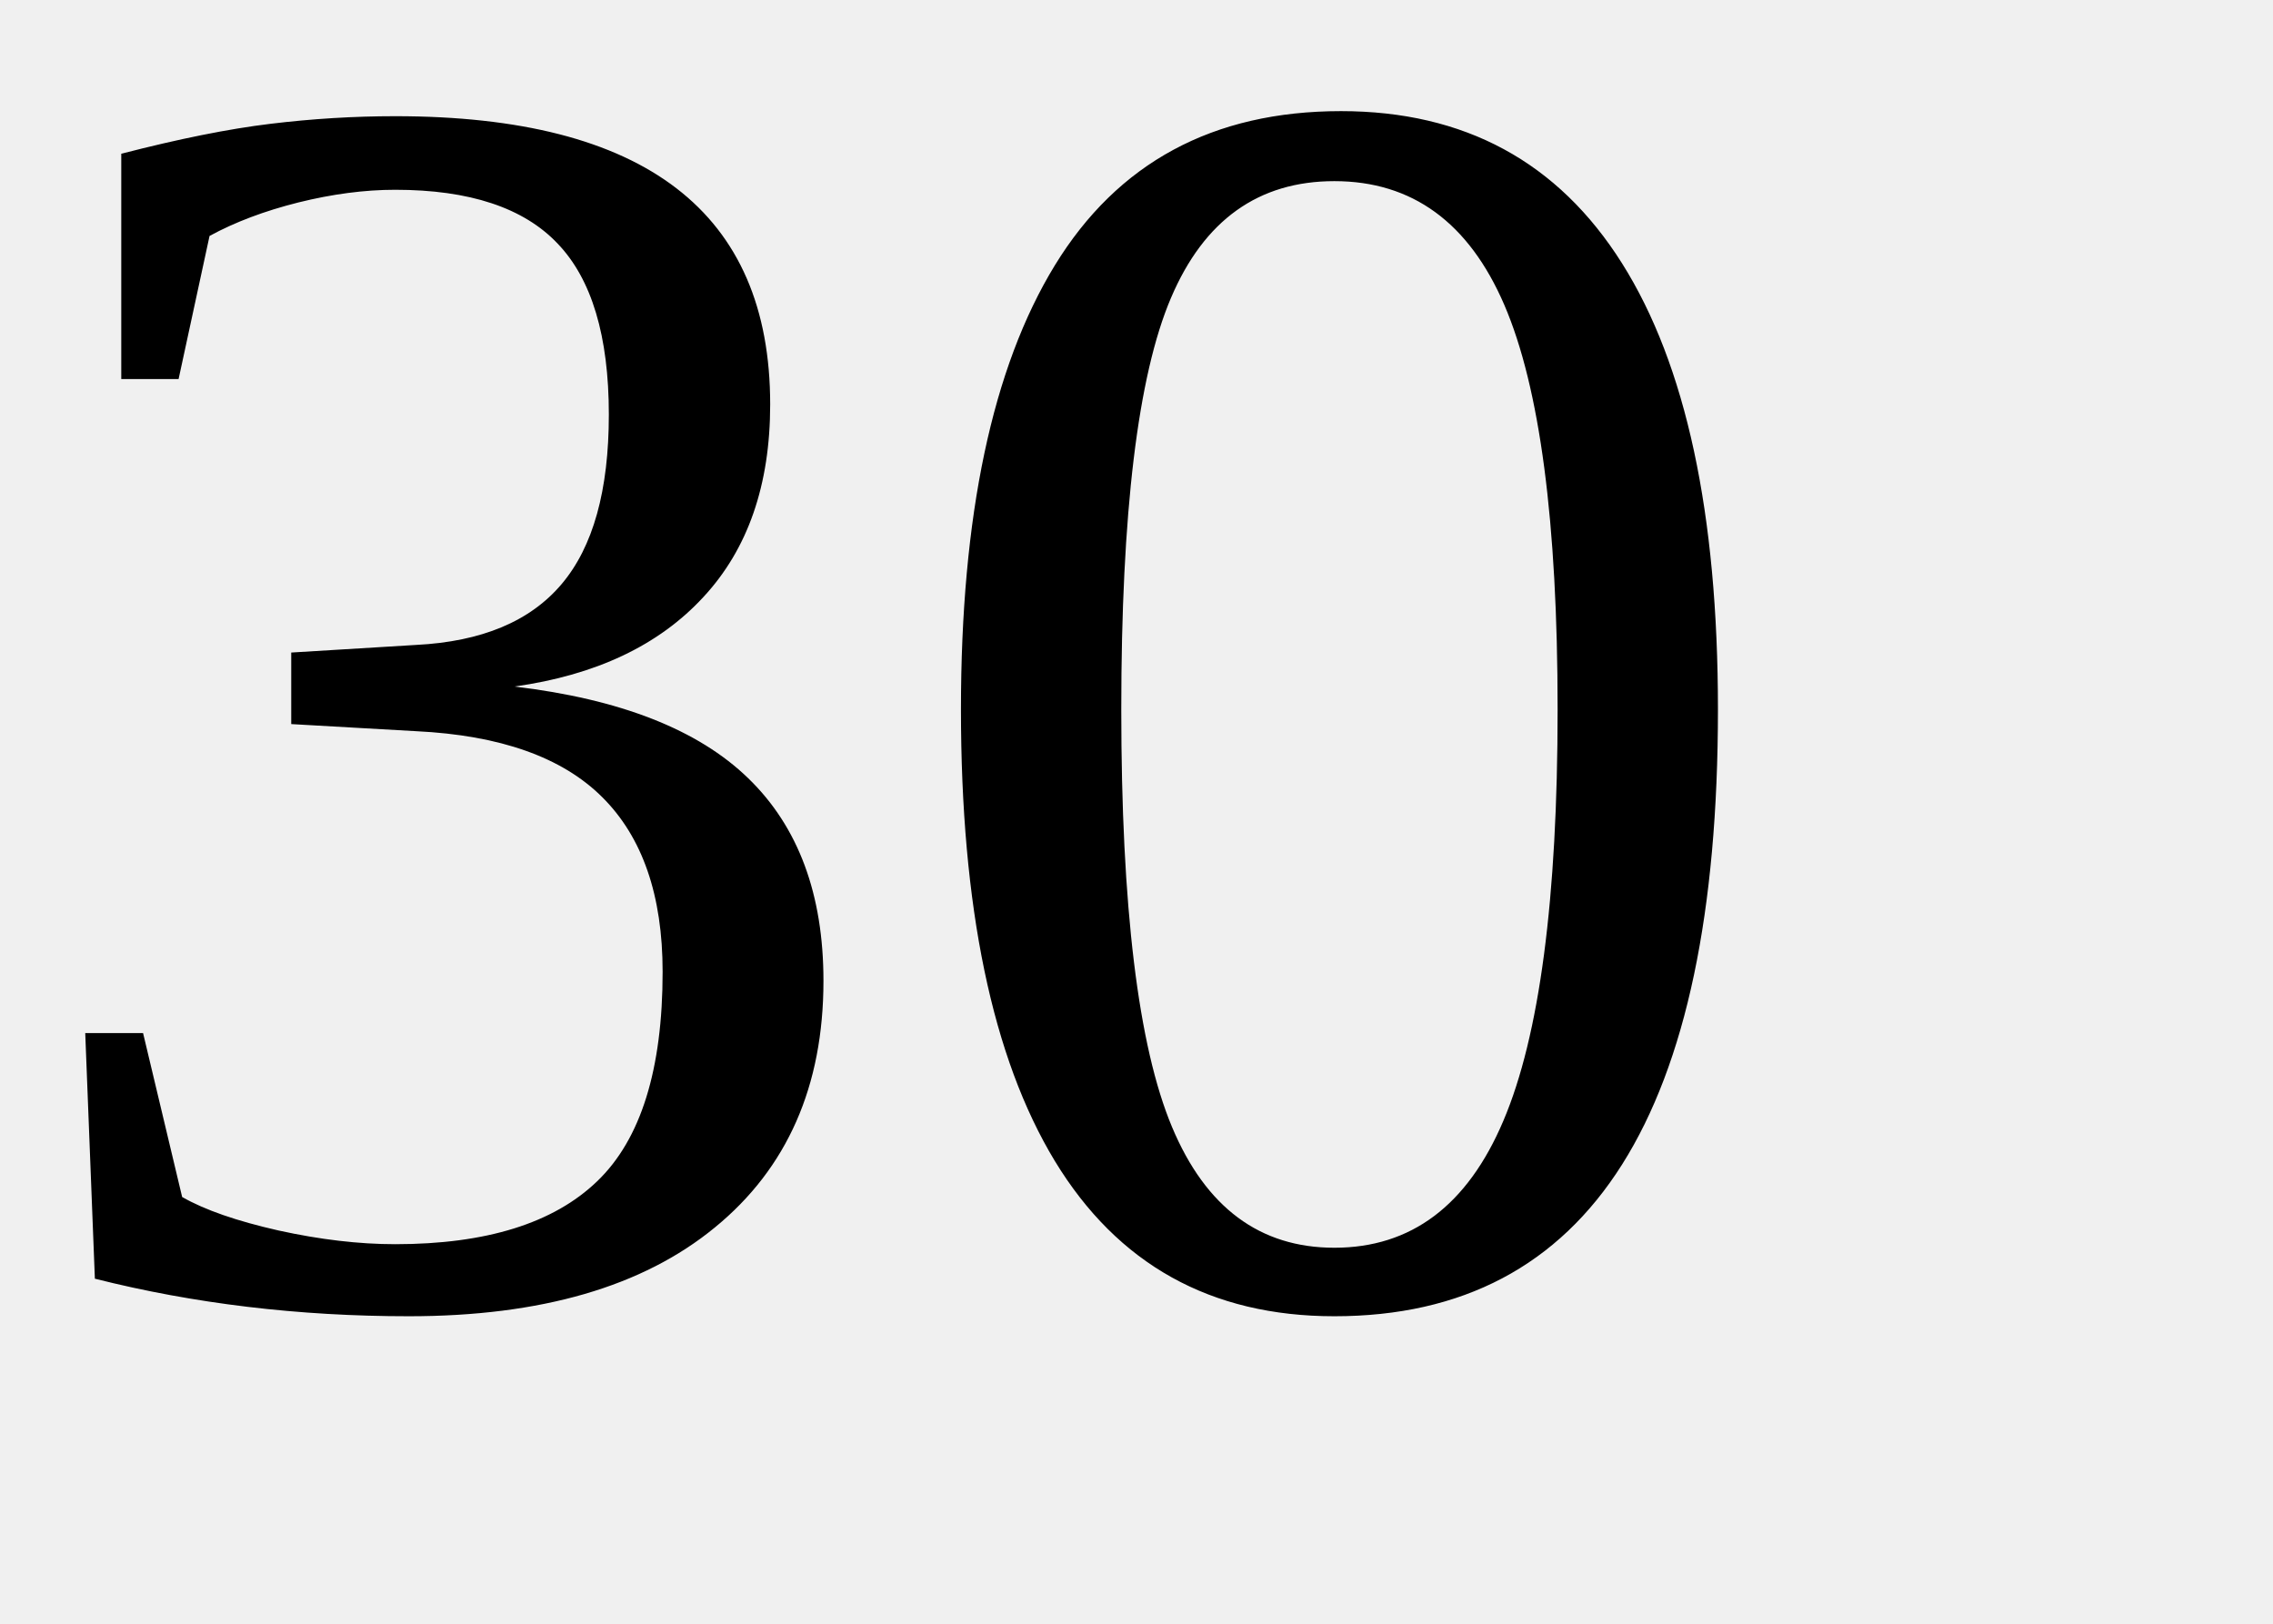
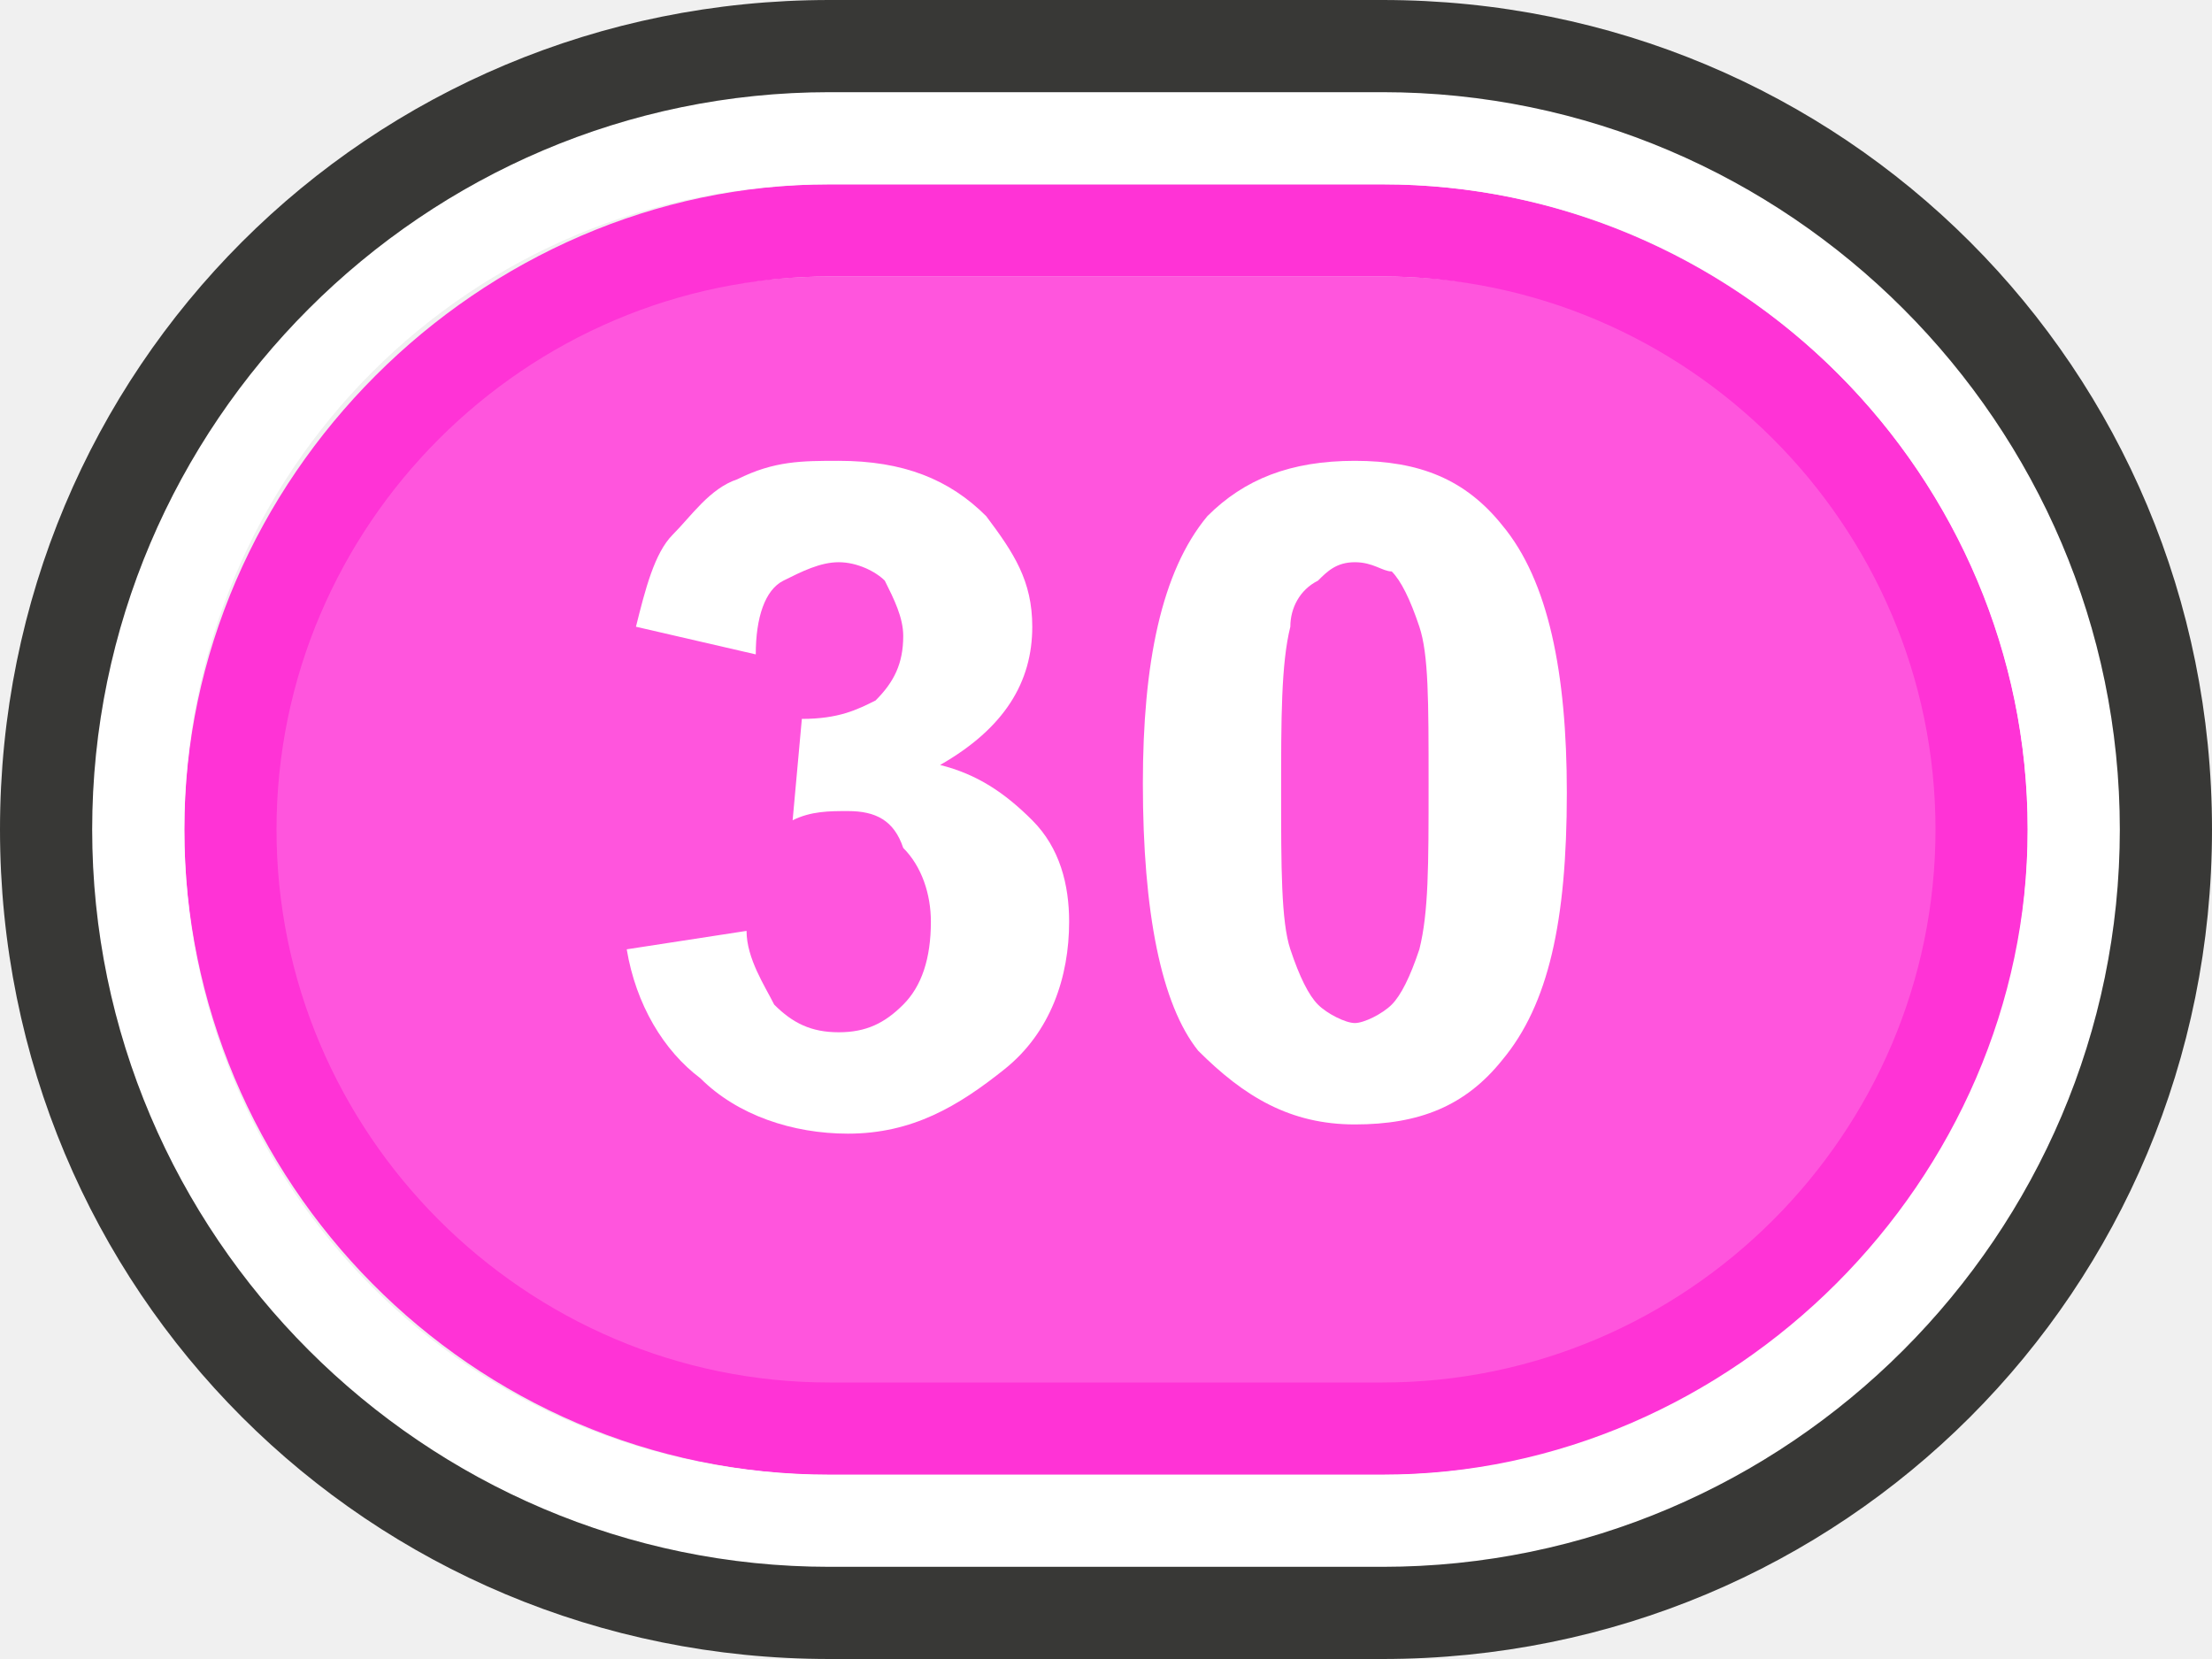
- <svg xmlns="http://www.w3.org/2000/svg" width="70px" height="50px">
-   <text x="0" y="40" font-size="55">30</text>
+ <svg xmlns="http://www.w3.org/2000/svg" version="1.1" id="Layer_1" x="0px" y="0px" viewBox="0 0 24 18" enable-background="new 0 0 24 18" xml:space="preserve">
+   <g>
+     <g>
+       <path fill="#FF55DD" d="M9,16c-3.6,0-6.5-2.9-6.5-6.5S5.4,3,9,3h6c3.6,0,6.5,2.9,6.5,6.5S18.6,16,15,16H9z" />
+       <path fill="#FF33D6" d="M15,3c3.3,0,6,2.7,6,6s-2.7,6-6,6H9c-3.3,0-6-2.7-6-6s2.7-6,6-6H15 M15,2H9C5.2,2,2,5.2,2,9s3.1,7,7,7h6    c3.9,0,7-3.1,7-7S18.8,2,15,2L15,2z" />
+       <path fill="#FFFFFF" d="M15,2c3.9,0,7,3.2,7,7s-3.2,7-7,7H9c-3.9,0-7-3.1-7-7s3.1-7,7-7H15 M15,1H9C4.6,1,1,4.6,1,9s3.6,8,8,8h6    c4.4,0,8-3.6,8-8S19.4,1,15,1L15,1z" />
+       <path fill="#383836" d="M15,1c4.4,0,8,3.6,8,8s-3.6,8-8,8H9c-4.4,0-8-3.6-8-8s3.6-8,8-8H15 M15,0H9C4,0,0,4,0,9s4,9,9,9h6    c5,0,9-4,9-9S20,0,15,0L15,0z" />
+     </g>
+     <g>
+       <g>
+         <path fill="#FFFFFF" d="M6.8,10.3l1.3-0.2c0,0.3,0.2,0.6,0.3,0.8c0.2,0.2,0.4,0.3,0.7,0.3c0.3,0,0.5-0.1,0.7-0.3s0.3-0.5,0.3-0.9     c0-0.3-0.1-0.6-0.3-0.8C9.7,8.9,9.5,8.8,9.2,8.8c-0.2,0-0.4,0-0.6,0.1l0.1-1.1c0.4,0,0.6-0.1,0.8-0.2c0.2-0.2,0.3-0.4,0.3-0.7     c0-0.2-0.1-0.4-0.2-0.6C9.5,6.2,9.3,6.1,9.1,6.1c-0.2,0-0.4,0.1-0.6,0.2S8.2,6.7,8.2,7.1L6.9,6.8c0.1-0.4,0.2-0.8,0.4-1     s0.4-0.5,0.7-0.6C8.4,5,8.7,5,9.1,5c0.7,0,1.2,0.2,1.6,0.6c0.3,0.4,0.5,0.7,0.5,1.2c0,0.6-0.3,1.1-1,1.5c0.4,0.1,0.7,0.3,1,0.6     s0.4,0.7,0.4,1.1c0,0.6-0.2,1.2-0.7,1.6c-0.5,0.4-1,0.7-1.7,0.7c-0.6,0-1.2-0.2-1.6-0.6C7.2,11.4,6.9,10.9,6.8,10.3z" />
+         <path fill="#FFFFFF" d="M14.7,5c0.7,0,1.2,0.2,1.6,0.7C16.8,6.3,17,7.3,17,8.6c0,1.4-0.2,2.3-0.7,2.9c-0.4,0.5-0.9,0.7-1.6,0.7     c-0.7,0-1.2-0.3-1.7-0.8c-0.4-0.5-0.6-1.5-0.6-2.9c0-1.3,0.2-2.3,0.7-2.9C13.5,5.2,14,5,14.7,5z M14.7,6.1     c-0.2,0-0.3,0.1-0.4,0.2C14.1,6.4,14,6.6,14,6.8c-0.1,0.4-0.1,1-0.1,1.8s0,1.4,0.1,1.7c0.1,0.3,0.2,0.5,0.3,0.6     c0.1,0.1,0.3,0.2,0.4,0.2s0.3-0.1,0.4-0.2c0.1-0.1,0.2-0.3,0.3-0.6c0.1-0.4,0.1-0.9,0.1-1.8s0-1.4-0.1-1.7s-0.2-0.5-0.3-0.6     C15,6.2,14.9,6.1,14.7,6.1z" />
+       </g>
+     </g>
+   </g>
</svg>
